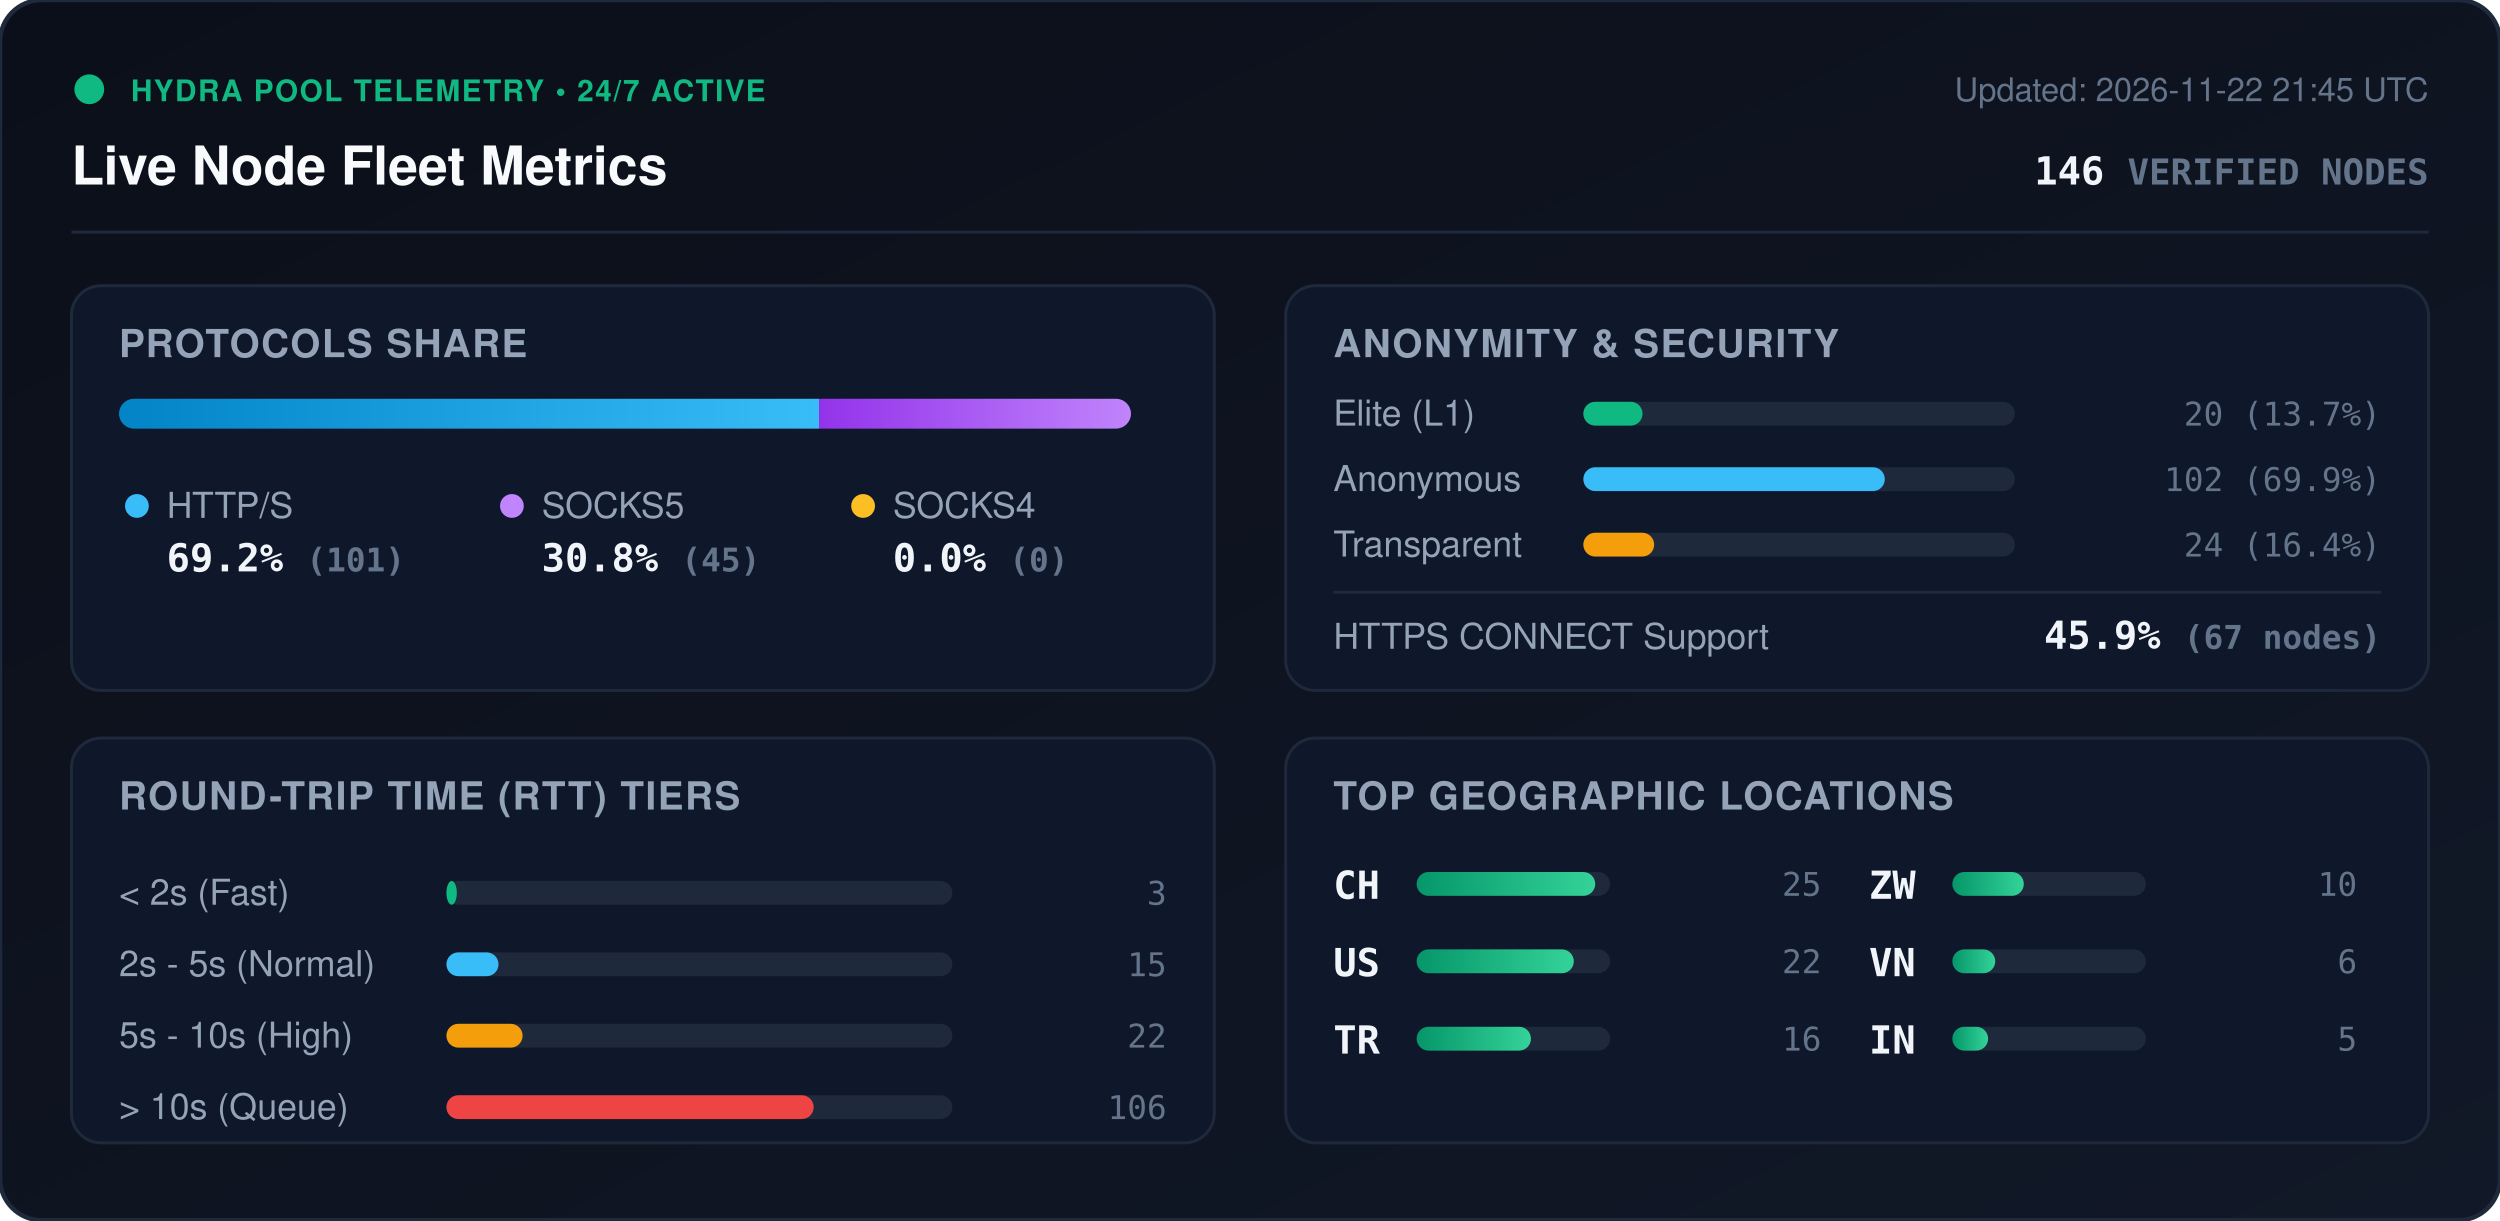
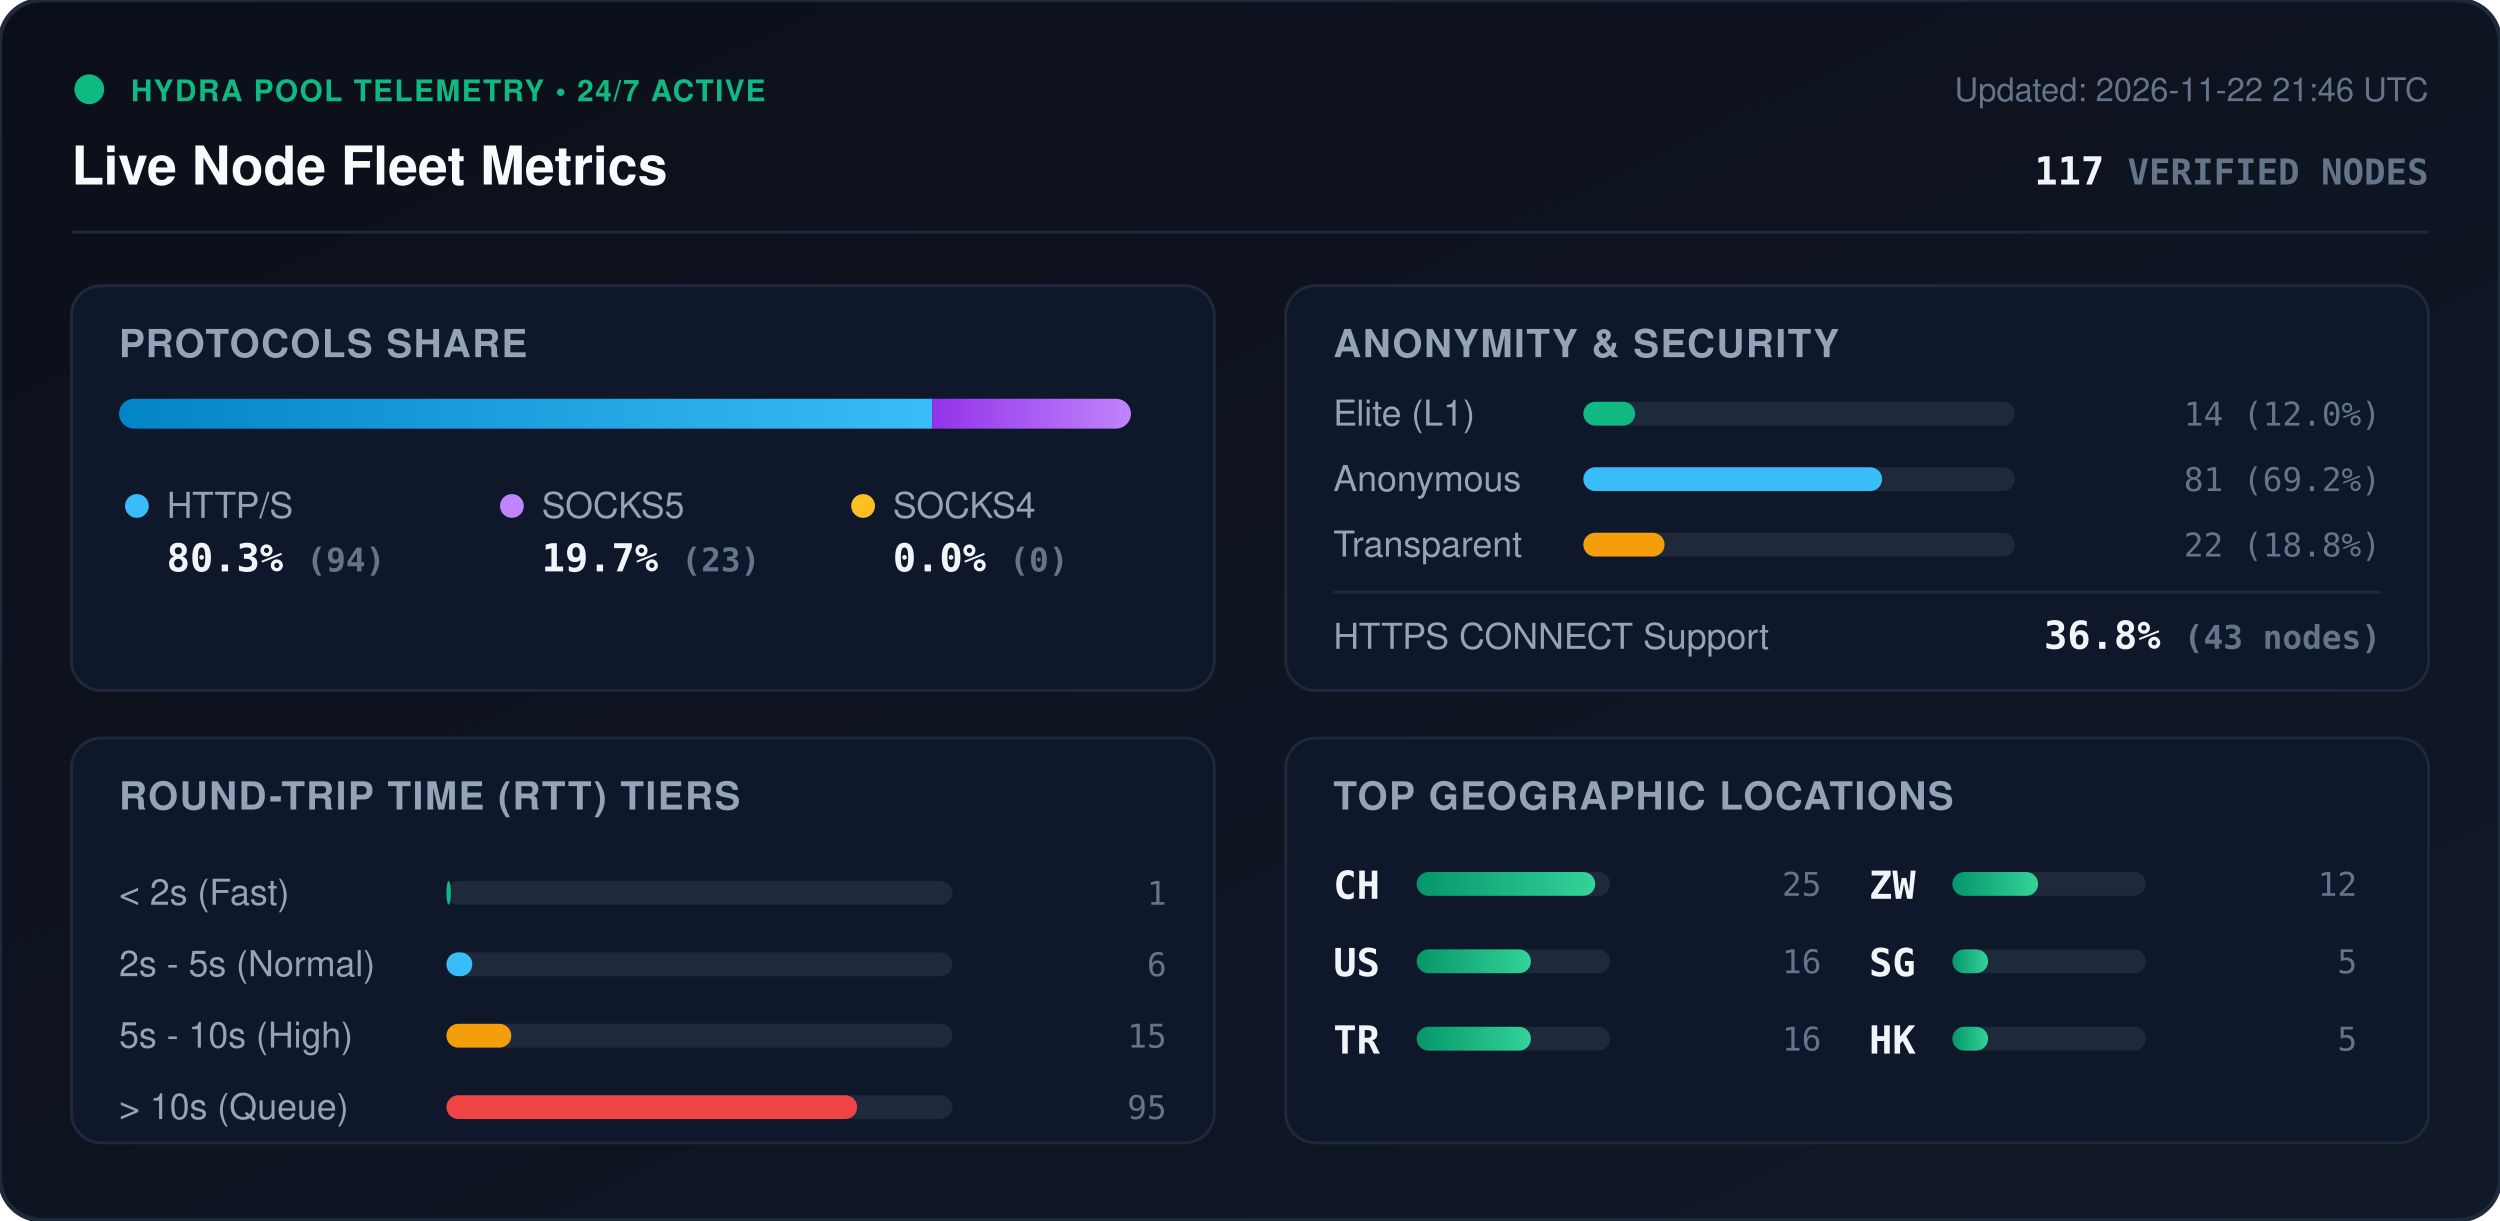
<svg xmlns="http://www.w3.org/2000/svg" viewBox="0 0 840 410" width="840" height="410" style="max-width: 100%; height: auto;">
  <defs>
    <linearGradient id="bg" x1="0%" y1="0%" x2="100%" y2="100%">
      <stop offset="0%" stop-color="#0b0f19" />
      <stop offset="100%" stop-color="#111827" />
    </linearGradient>
    <linearGradient id="bar-http" x1="0%" y1="0%" x2="100%" y2="0%">
      <stop offset="0%" stop-color="#0284c7" />
      <stop offset="100%" stop-color="#38bdf8" />
    </linearGradient>
    <linearGradient id="bar-socks5" x1="0%" y1="0%" x2="100%" y2="0%">
      <stop offset="0%" stop-color="#9333ea" />
      <stop offset="100%" stop-color="#c084fc" />
    </linearGradient>
    <linearGradient id="bar-socks4" x1="0%" y1="0%" x2="100%" y2="0%">
      <stop offset="0%" stop-color="#d97706" />
      <stop offset="100%" stop-color="#fbbf24" />
    </linearGradient>
    <linearGradient id="bar-green" x1="0%" y1="0%" x2="100%" y2="0%">
      <stop offset="0%" stop-color="#059669" />
      <stop offset="100%" stop-color="#34d399" />
    </linearGradient>
    <clipPath id="prog-track-clip">
      <rect width="340.0" height="10" rx="5" />
    </clipPath>
    <style>
      .title { font: 700 18px -apple-system, BlinkMacSystemFont, 'Segoe UI', Helvetica, Arial, sans-serif; fill: #f8fafc; }
      .sub { font: 500 11px -apple-system, BlinkMacSystemFont, 'Segoe UI', Helvetica, Arial, sans-serif; fill: #64748b; }
      .section-hdr { font: 600 13px -apple-system, BlinkMacSystemFont, 'Segoe UI', Helvetica, Arial, sans-serif; fill: #94a3b8; letter-spacing: 0.5px; }
      .metric-val { font: 700 13px -apple-system, BlinkMacSystemFont, 'Segoe UI', Helvetica, Arial, sans-serif; fill: #f1f5f9; }
      .metric-lbl { font: 500 12px -apple-system, BlinkMacSystemFont, 'Segoe UI', Helvetica, Arial, sans-serif; fill: #94a3b8; }
      .badge-txt { font: 700 10px -apple-system, BlinkMacSystemFont, 'Segoe UI', Helvetica, Arial, sans-serif; fill: #10b981; letter-spacing: 0.5px; }
      .mono { font-family: ui-monospace, SFMono-Regular, Menlo, Monaco, Consolas, monospace; }
      .pulse { animation: beacon 2s infinite ease-in-out; }
      @keyframes beacon { 0%, 100% { opacity: 1; } 50% { opacity: 0.35; } }
    </style>
  </defs>
  <rect width="840" height="410" rx="14" fill="url(#bg)" stroke="#1e293b" stroke-width="1.5" />
  <g transform="translate(24, 24)">
    <circle cx="6" cy="6" r="5" fill="#10b981" class="pulse" />
    <text x="20" y="10" class="badge-txt">HYDRA POOL TELEMETRY • 24/7 ACTIVE</text>
    <text x="0" y="38" class="title">Live Node Fleet Metrics</text>
-     <text x="792" y="10" text-anchor="end" class="sub">Updated: 2026-11-22 21:45 UTC</text>
-     <text x="792" y="38" text-anchor="end" class="metric-val mono" fill="#38bdf8">146 <tspan font-size="12" fill="#64748b">VERIFIED NODES</tspan>
+     <text x="792" y="10" text-anchor="end" class="sub">Updated: 2026-11-22 21:46 UTC</text>
+     <text x="792" y="38" text-anchor="end" class="metric-val mono" fill="#38bdf8">117 <tspan font-size="12" fill="#64748b">VERIFIED NODES</tspan>
    </text>
  </g>
  <line x1="24" y1="78" x2="816" y2="78" stroke="#1e293b" stroke-width="1" />
  <g transform="translate(24, 96)">
    <rect width="384" height="136" rx="10" fill="#0f172a" stroke="#1e293b" />
    <text x="16" y="24" class="section-hdr">PROTOCOLS SHARE</text>
    <g transform="translate(16, 38)">
      <rect width="340.0" height="10" rx="5" fill="#1e293b" />
      <g clip-path="url(#prog-track-clip)">
-         <rect x="0" width="235.2" height="10" fill="url(#bar-http)" />
-         <rect x="235.2" width="104.8" height="10" fill="url(#bar-socks5)" />
+         <rect x="0" width="273.2" height="10" fill="url(#bar-http)" />
+         <rect x="273.2" width="66.8" height="10" fill="url(#bar-socks5)" />
        <rect x="340.0" width="0.0" height="10" fill="url(#bar-socks4)" />
      </g>
    </g>
    <g transform="translate(16, 68)">
      <circle cx="6" cy="6" r="4" fill="#38bdf8" />
      <text x="16" y="10" class="metric-lbl">HTTP/S</text>
-       <text x="16" y="28" class="metric-val mono">69.2% <tspan font-size="11" fill="#64748b">(101)</tspan>
+       <text x="16" y="28" class="metric-val mono">80.3% <tspan font-size="11" fill="#64748b">(94)</tspan>
      </text>
      <circle cx="132" cy="6" r="4" fill="#c084fc" />
      <text x="142" y="10" class="metric-lbl">SOCKS5</text>
-       <text x="142" y="28" class="metric-val mono">30.8% <tspan font-size="11" fill="#64748b">(45)</tspan>
+       <text x="142" y="28" class="metric-val mono">19.7% <tspan font-size="11" fill="#64748b">(23)</tspan>
      </text>
      <circle cx="250" cy="6" r="4" fill="#fbbf24" />
      <text x="260" y="10" class="metric-lbl">SOCKS4</text>
      <text x="260" y="28" class="metric-val mono">0.0% <tspan font-size="11" fill="#64748b">(0)</tspan>
      </text>
    </g>
  </g>
  <g transform="translate(432, 96)">
    <rect width="384" height="136" rx="10" fill="#0f172a" stroke="#1e293b" />
    <text x="16" y="24" class="section-hdr">ANONYMITY &amp; SECURITY</text>
    <text x="16" y="47" class="metric-lbl">Elite (L1)</text>
    <rect x="100" y="39" width="145.0" height="8" rx="4" fill="#1e293b" />
-     <rect x="100" y="39" width="19.9" height="8" rx="4" fill="#10b981" />
-     <text x="368" y="47" text-anchor="end" class="mono sub" fill="#e2e8f0">20 (13.7%)</text>
+     <rect x="100" y="39" width="17.4" height="8" rx="4" fill="#10b981" />
+     <text x="368" y="47" text-anchor="end" class="mono sub" fill="#e2e8f0">14 (12.0%)</text>
    <text x="16" y="69" class="metric-lbl">Anonymous</text>
    <rect x="100" y="61" width="145.0" height="8" rx="4" fill="#1e293b" />
-     <rect x="100" y="61" width="101.3" height="8" rx="4" fill="#38bdf8" />
-     <text x="368" y="69" text-anchor="end" class="mono sub" fill="#e2e8f0">102 (69.9%)</text>
+     <rect x="100" y="61" width="100.4" height="8" rx="4" fill="#38bdf8" />
+     <text x="368" y="69" text-anchor="end" class="mono sub" fill="#e2e8f0">81 (69.2%)</text>
    <text x="16" y="91" class="metric-lbl">Transparent</text>
    <rect x="100" y="83" width="145.0" height="8" rx="4" fill="#1e293b" />
-     <rect x="100" y="83" width="23.8" height="8" rx="4" fill="#f59e0b" />
-     <text x="368" y="91" text-anchor="end" class="mono sub" fill="#e2e8f0">24 (16.4%)</text>
+     <rect x="100" y="83" width="27.3" height="8" rx="4" fill="#f59e0b" />
+     <text x="368" y="91" text-anchor="end" class="mono sub" fill="#e2e8f0">22 (18.8%)</text>
    <line x1="16" y1="103" x2="368" y2="103" stroke="#1e293b" stroke-width="1" />
    <text x="16" y="122" class="metric-lbl">HTTPS CONNECT Support</text>
-     <text x="368" y="122" text-anchor="end" class="metric-val mono" fill="#34d399">45.9% <tspan font-size="11" fill="#64748b">(67 nodes)</tspan>
+     <text x="368" y="122" text-anchor="end" class="metric-val mono" fill="#34d399">36.8% <tspan font-size="11" fill="#64748b">(43 nodes)</tspan>
    </text>
  </g>
  <g transform="translate(24, 248)">
    <rect width="384" height="136" rx="10" fill="#0f172a" stroke="#1e293b" />
    <text x="16" y="24" class="section-hdr">ROUND-TRIP TIME (RTT) TIERS</text>
    <g transform="translate(16, 42)">
      <text x="0" y="14" class="metric-lbl">&lt; 2s (Fast)</text>
      <rect x="110" y="6" width="170" height="8" rx="4" fill="#1e293b" />
-       <rect x="110" y="6" width="3.5" height="8" rx="4" fill="#10b981" />
-       <text x="352" y="14" text-anchor="end" class="mono sub">3</text>
+       <rect x="110" y="6" width="1.5" height="8" rx="4" fill="#10b981" />
+       <text x="352" y="14" text-anchor="end" class="mono sub">1</text>
      <text x="0" y="38" class="metric-lbl">2s - 5s (Normal)</text>
      <rect x="110" y="30" width="170" height="8" rx="4" fill="#1e293b" />
-       <rect x="110" y="30" width="17.5" height="8" rx="4" fill="#38bdf8" />
-       <text x="352" y="38" text-anchor="end" class="mono sub">15</text>
+       <rect x="110" y="30" width="8.7" height="8" rx="4" fill="#38bdf8" />
+       <text x="352" y="38" text-anchor="end" class="mono sub">6</text>
      <text x="0" y="62" class="metric-lbl">5s - 10s (High)</text>
      <rect x="110" y="54" width="170" height="8" rx="4" fill="#1e293b" />
-       <rect x="110" y="54" width="25.6" height="8" rx="4" fill="#f59e0b" />
-       <text x="352" y="62" text-anchor="end" class="mono sub">22</text>
+       <rect x="110" y="54" width="21.8" height="8" rx="4" fill="#f59e0b" />
+       <text x="352" y="62" text-anchor="end" class="mono sub">15</text>
      <text x="0" y="86" class="metric-lbl">&gt; 10s (Queue)</text>
      <rect x="110" y="78" width="170" height="8" rx="4" fill="#1e293b" />
-       <rect x="110" y="78" width="123.4" height="8" rx="4" fill="#ef4444" />
-       <text x="352" y="86" text-anchor="end" class="mono sub">106</text>
+       <rect x="110" y="78" width="138.0" height="8" rx="4" fill="#ef4444" />
+       <text x="352" y="86" text-anchor="end" class="mono sub">95</text>
    </g>
  </g>
  <g transform="translate(432, 248)">
    <rect width="384" height="136" rx="10" fill="#0f172a" stroke="#1e293b" />
    <text x="16" y="24" class="section-hdr">TOP GEOGRAPHIC LOCATIONS</text>
    <g transform="translate(16, 42)">
      <g transform="translate(0, 0)">
        <text x="0" y="12" class="mono metric-val" font-size="12">CH</text>
        <rect x="28" y="3" width="65" height="8" rx="4" fill="#1e293b" />
        <rect x="28" y="3" width="60.0" height="8" rx="4" fill="url(#bar-green)" />
        <text x="164" y="11" text-anchor="end" class="mono sub">25</text>
      </g>
      <g transform="translate(0, 26)">
        <text x="0" y="12" class="mono metric-val" font-size="12">US</text>
        <rect x="28" y="3" width="65" height="8" rx="4" fill="#1e293b" />
-         <rect x="28" y="3" width="52.8" height="8" rx="4" fill="url(#bar-green)" />
-         <text x="164" y="11" text-anchor="end" class="mono sub">22</text>
+         <rect x="28" y="3" width="38.4" height="8" rx="4" fill="url(#bar-green)" />
+         <text x="164" y="11" text-anchor="end" class="mono sub">16</text>
      </g>
      <g transform="translate(0, 52)">
        <text x="0" y="12" class="mono metric-val" font-size="12">TR</text>
        <rect x="28" y="3" width="65" height="8" rx="4" fill="#1e293b" />
        <rect x="28" y="3" width="38.4" height="8" rx="4" fill="url(#bar-green)" />
        <text x="164" y="11" text-anchor="end" class="mono sub">16</text>
      </g>
      <g transform="translate(180, 0)">
        <text x="0" y="12" class="mono metric-val" font-size="12">ZW</text>
        <rect x="28" y="3" width="65" height="8" rx="4" fill="#1e293b" />
-         <rect x="28" y="3" width="24.0" height="8" rx="4" fill="url(#bar-green)" />
-         <text x="164" y="11" text-anchor="end" class="mono sub">10</text>
+         <rect x="28" y="3" width="28.8" height="8" rx="4" fill="url(#bar-green)" />
+         <text x="164" y="11" text-anchor="end" class="mono sub">12</text>
      </g>
      <g transform="translate(180, 26)">
-         <text x="0" y="12" class="mono metric-val" font-size="12">VN</text>
+         <text x="0" y="12" class="mono metric-val" font-size="12">SG</text>
        <rect x="28" y="3" width="65" height="8" rx="4" fill="#1e293b" />
-         <rect x="28" y="3" width="14.4" height="8" rx="4" fill="url(#bar-green)" />
-         <text x="164" y="11" text-anchor="end" class="mono sub">6</text>
+         <rect x="28" y="3" width="12.0" height="8" rx="4" fill="url(#bar-green)" />
+         <text x="164" y="11" text-anchor="end" class="mono sub">5</text>
      </g>
      <g transform="translate(180, 52)">
-         <text x="0" y="12" class="mono metric-val" font-size="12">IN</text>
+         <text x="0" y="12" class="mono metric-val" font-size="12">HK</text>
        <rect x="28" y="3" width="65" height="8" rx="4" fill="#1e293b" />
        <rect x="28" y="3" width="12.0" height="8" rx="4" fill="url(#bar-green)" />
        <text x="164" y="11" text-anchor="end" class="mono sub">5</text>
      </g>
    </g>
  </g>
</svg>
